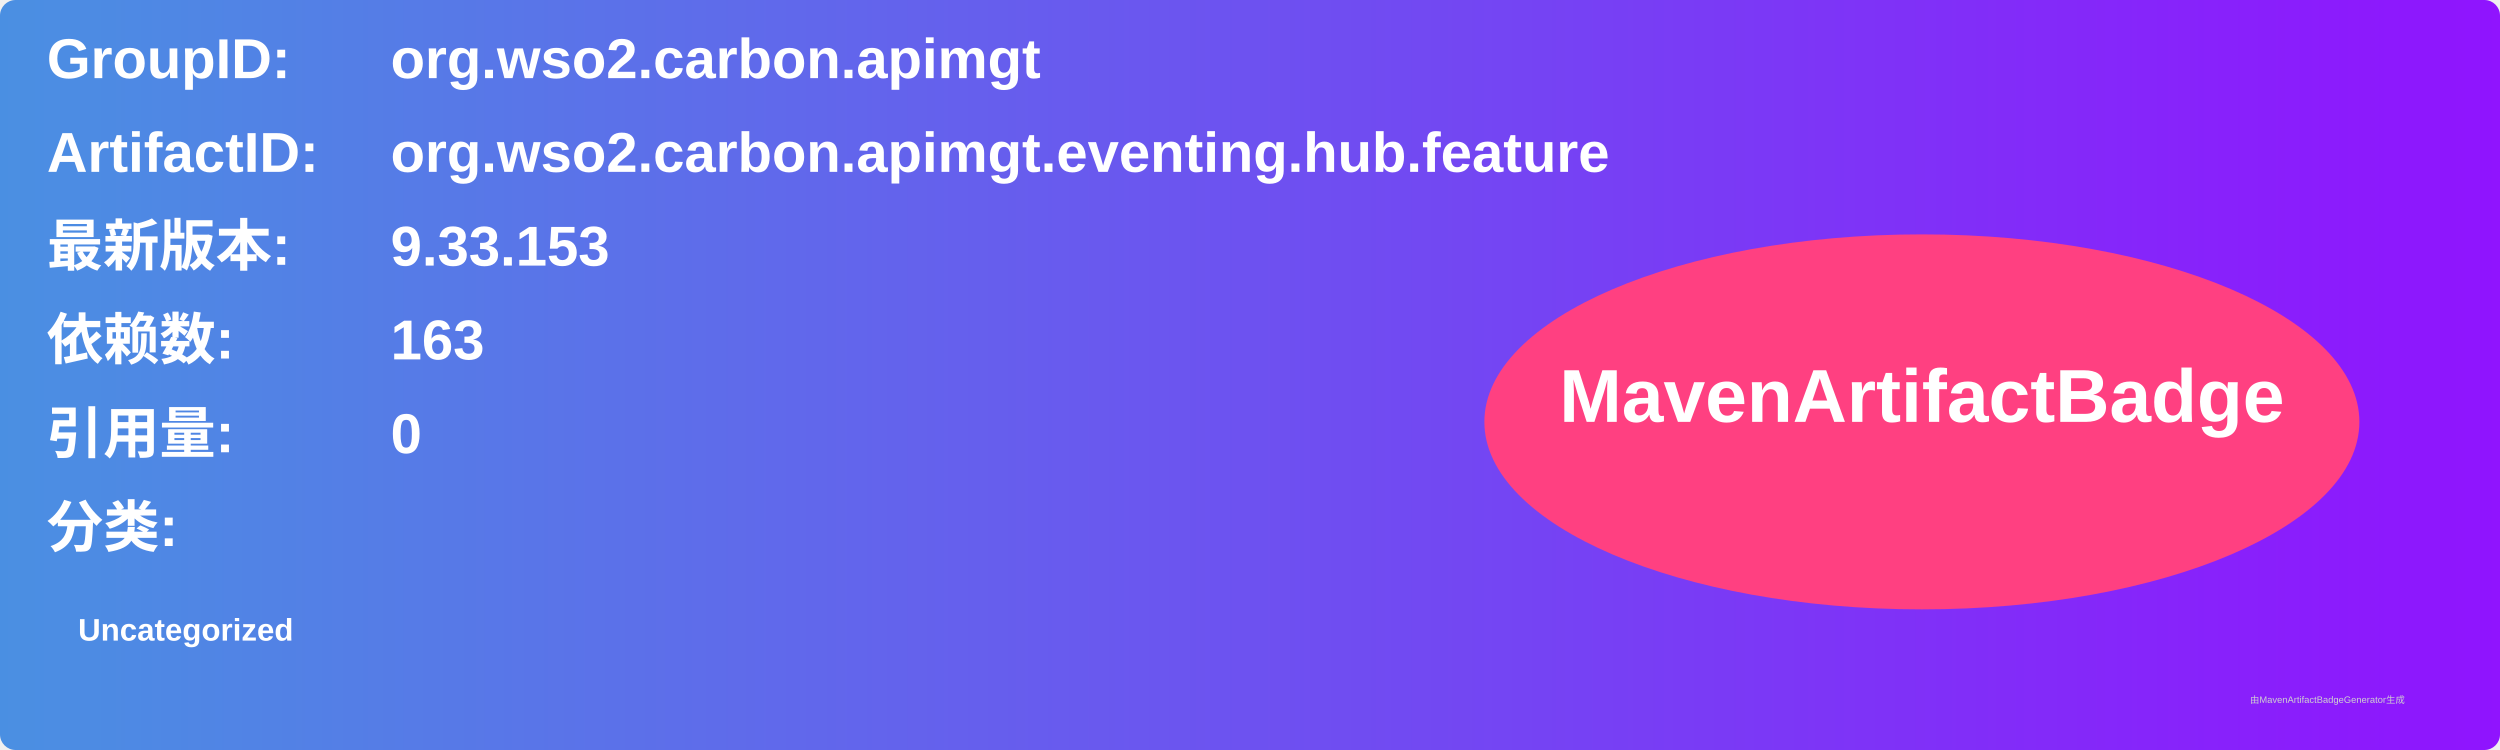
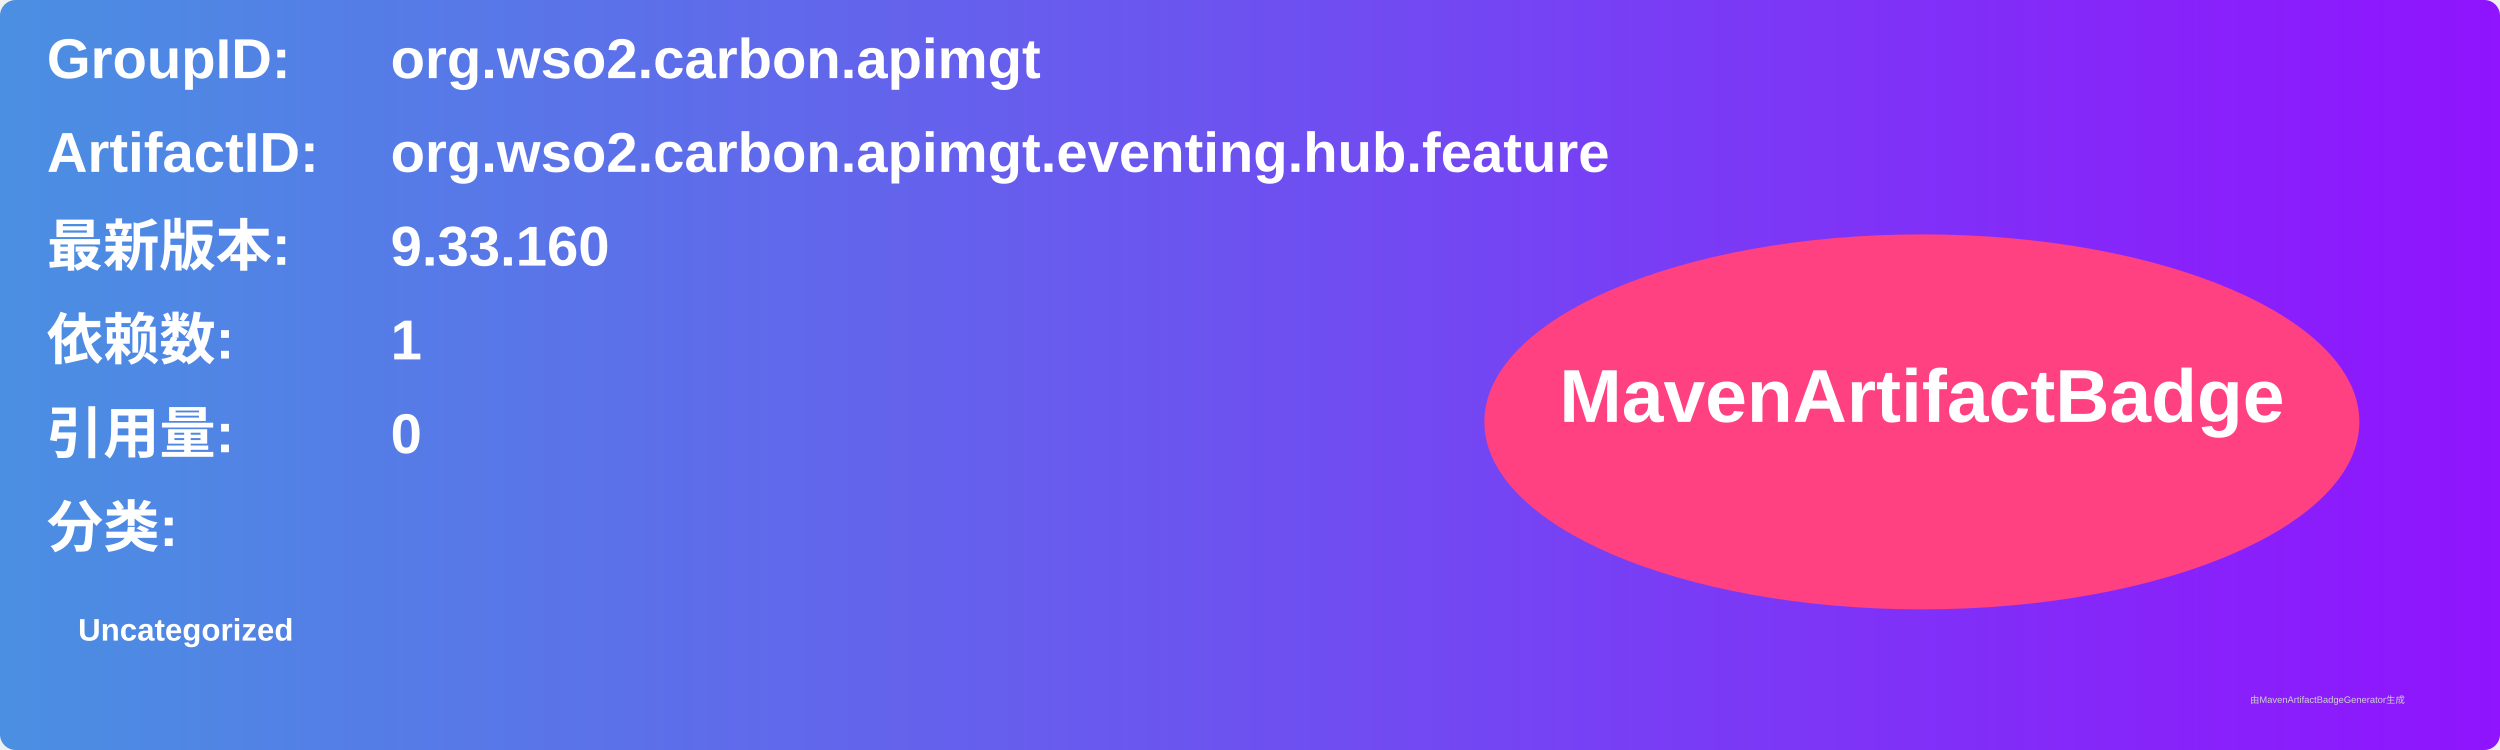
<svg xmlns="http://www.w3.org/2000/svg" width="800" height="240" viewBox="0 0 800 240">
  <linearGradient id="grad" x1="0%" y1="0%" x2="100%" y2="0%">
    <stop offset="0%" stop-color="#4a90e2" />
    <stop offset="100%" stop-color="#9013fe" />
  </linearGradient>
  <rect width="100%" height="100%" rx="5" ry="5" fill="url(#grad)" />
  <g transform="translate(15, 15)">
    <text x="0" y="10" font-family="Arial" font-size="18" fill="white" font-weight="bold" width="260">GroupID:</text>
    <text x="110" y="10" font-family="Arial" font-size="18" fill="white" font-weight="bold" width="460">org.wso2.carbon.apimgt</text>
    <text x="0" y="40" font-family="Arial" font-size="18" fill="white" font-weight="bold" width="260">ArtifactID:</text>
    <text x="110" y="40" font-family="Arial" font-size="18" fill="white" font-weight="bold" width="460">org.wso2.carbon.apimgt.eventing.hub.feature</text>
    <text x="0" y="70" font-family="Arial" font-size="18" fill="white" font-weight="bold">最新版本:</text>
    <text x="110" y="70" font-family="Arial" font-size="18" fill="white" font-weight="bold">
-       <tspan font-weight="bold">9.33.153</tspan>
+       <tspan font-weight="bold">9.33.160</tspan>
    </text>
    <text x="0" y="100" font-family="Arial" font-size="18" fill="white" font-weight="bold">依赖数: </text>
    <text x="110" y="100" font-family="Arial" font-size="18" fill="white">
-       <tspan font-weight="bold">163</tspan>
+       <tspan font-weight="bold">1</tspan>
    </text>
    <text x="0" y="130" font-family="Arial" font-size="18" fill="white" font-weight="bold">引用量: </text>
    <text x="110" y="130" font-family="Arial" font-size="18" fill="white">
      <tspan font-weight="bold">0</tspan>
    </text>
    <text x="0" y="160" font-family="Arial" font-size="18" fill="white" font-weight="bold">分类:</text>
    <text x="10" y="190" font-family="Arial" font-size="10" fill="white">
      <tspan font-weight="bold">Uncategorized</tspan>
    </text>
    <ellipse cx="600" cy="120" rx="140" ry="60" fill="#ff4081" />
    <text x="600" y="120" text-anchor="middle" font-family="Arial" font-size="24" fill="white" font-weight="bold">MavenArtifactBadge</text>
  </g>
  <text x="720" y="225" font-family="Arial" font-size="3" fill="#d0d0d0">由MavenArtifactBadgeGenerator生成</text>
</svg>
